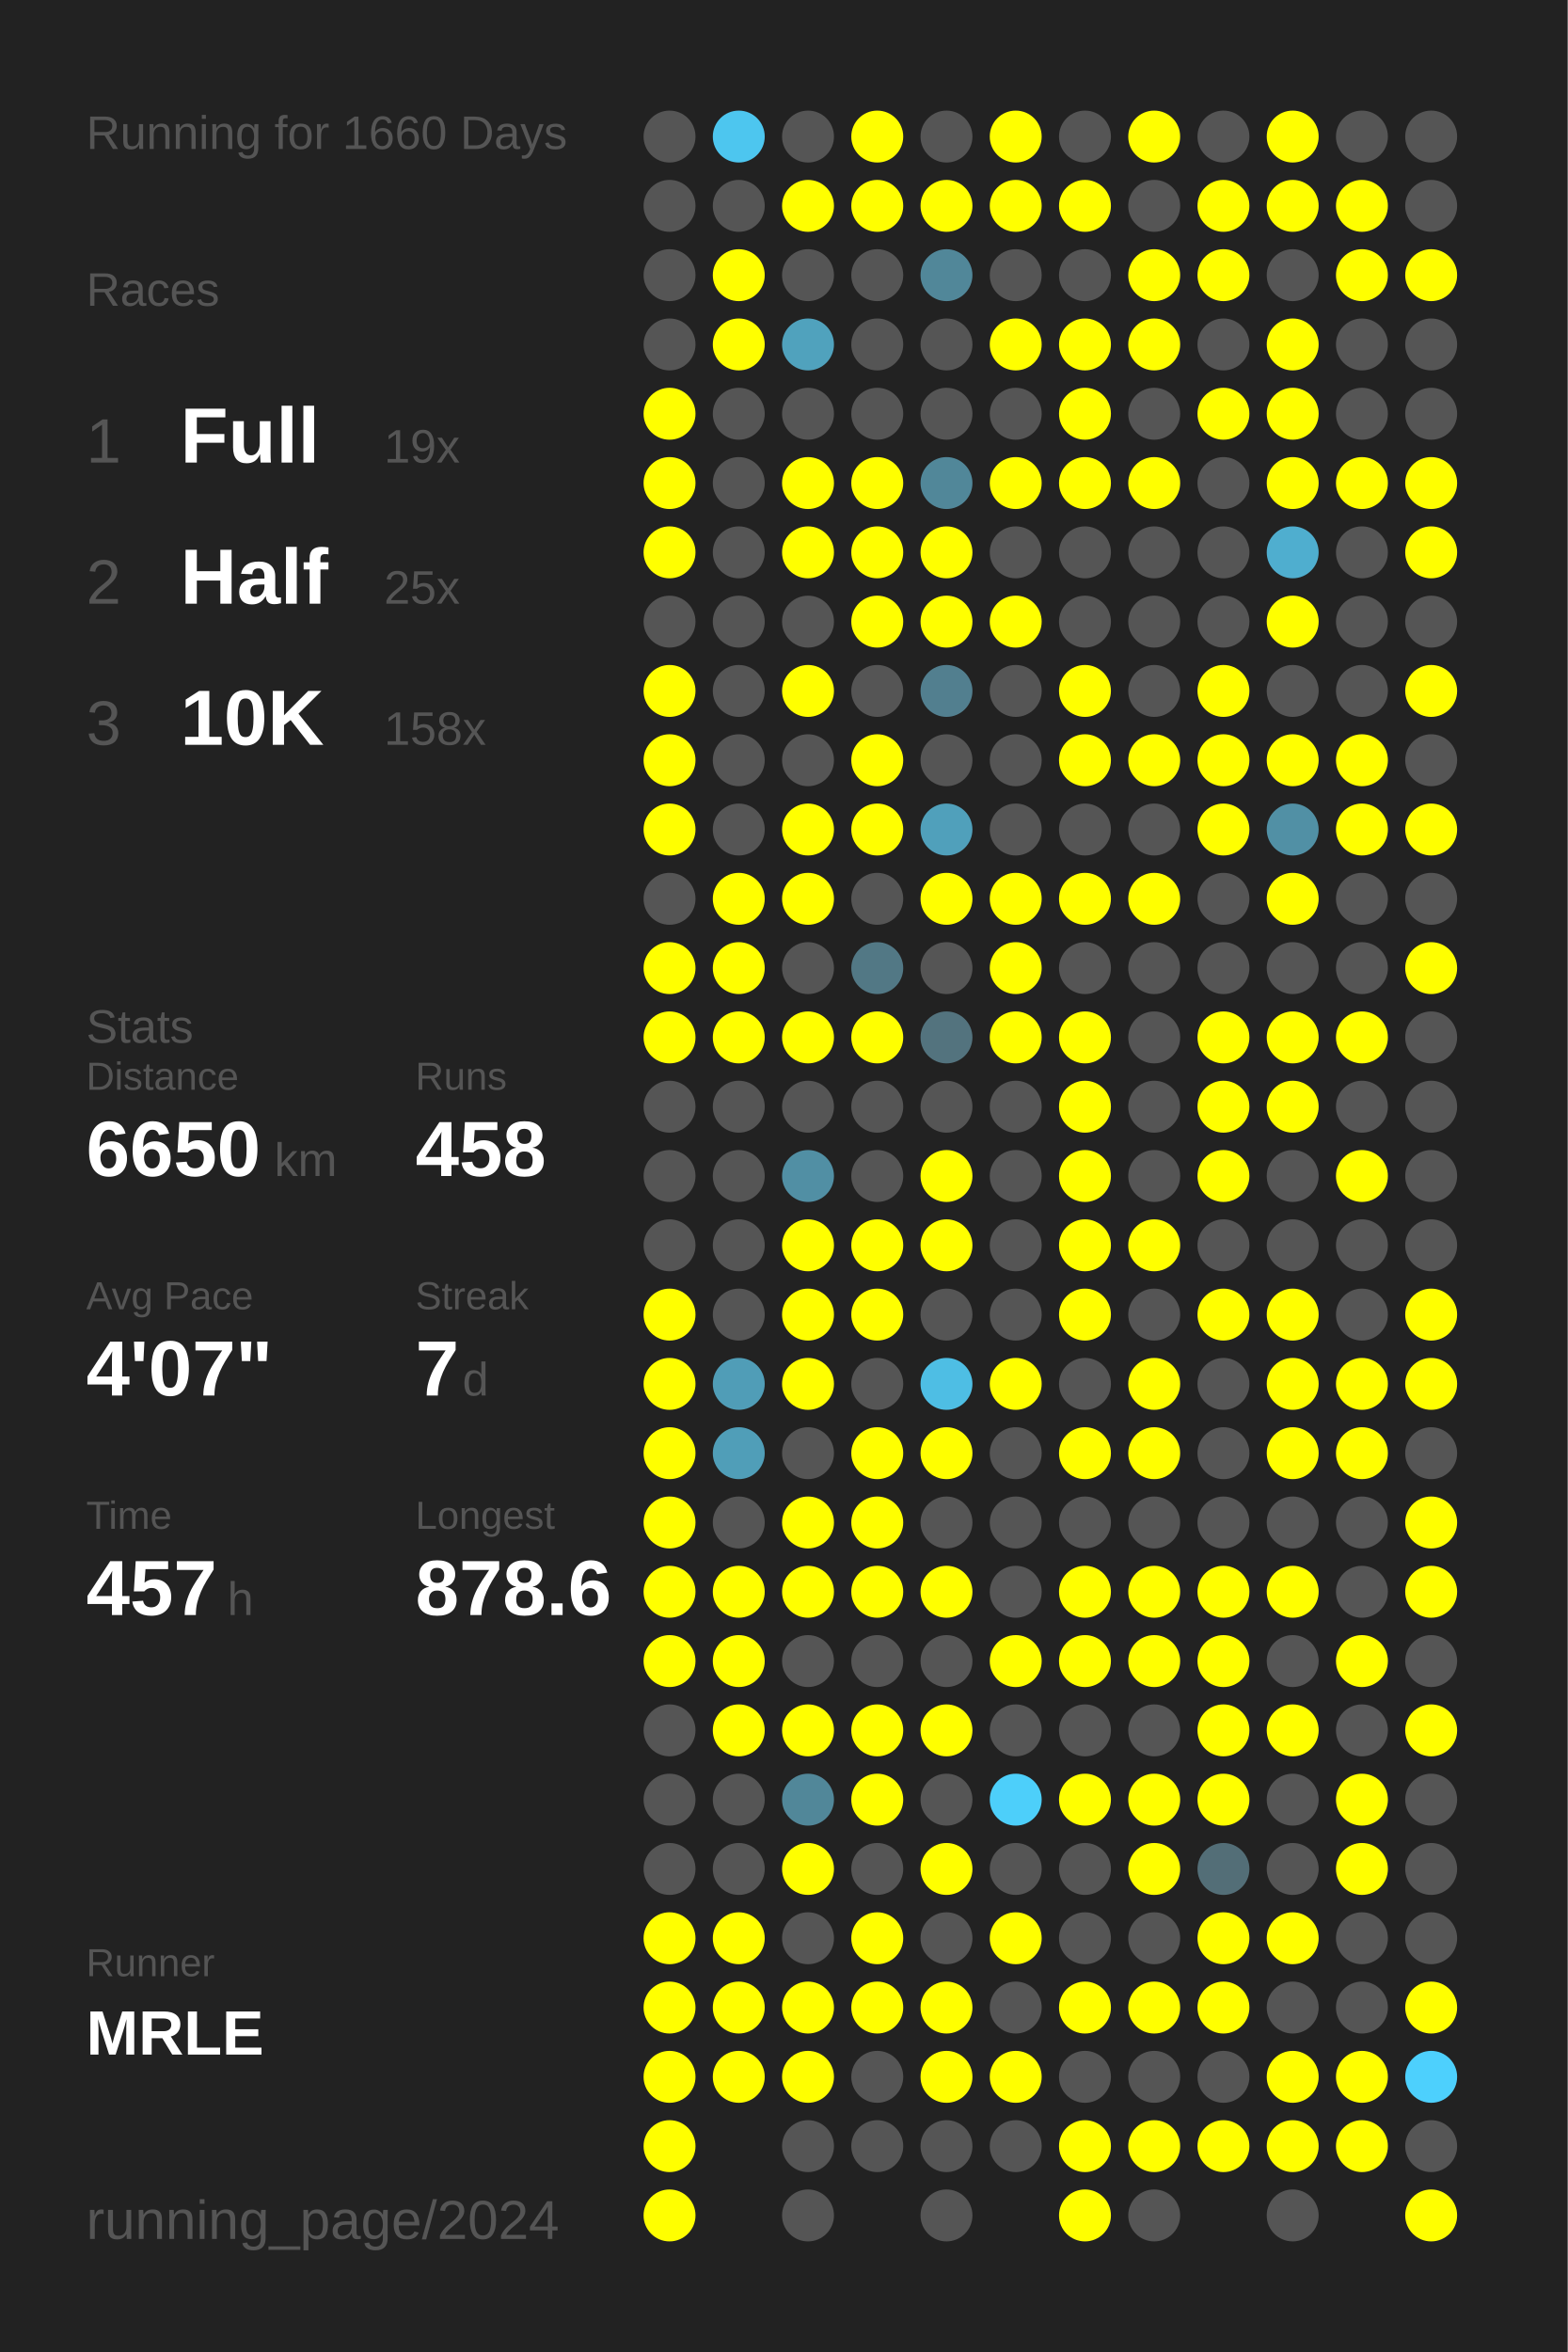
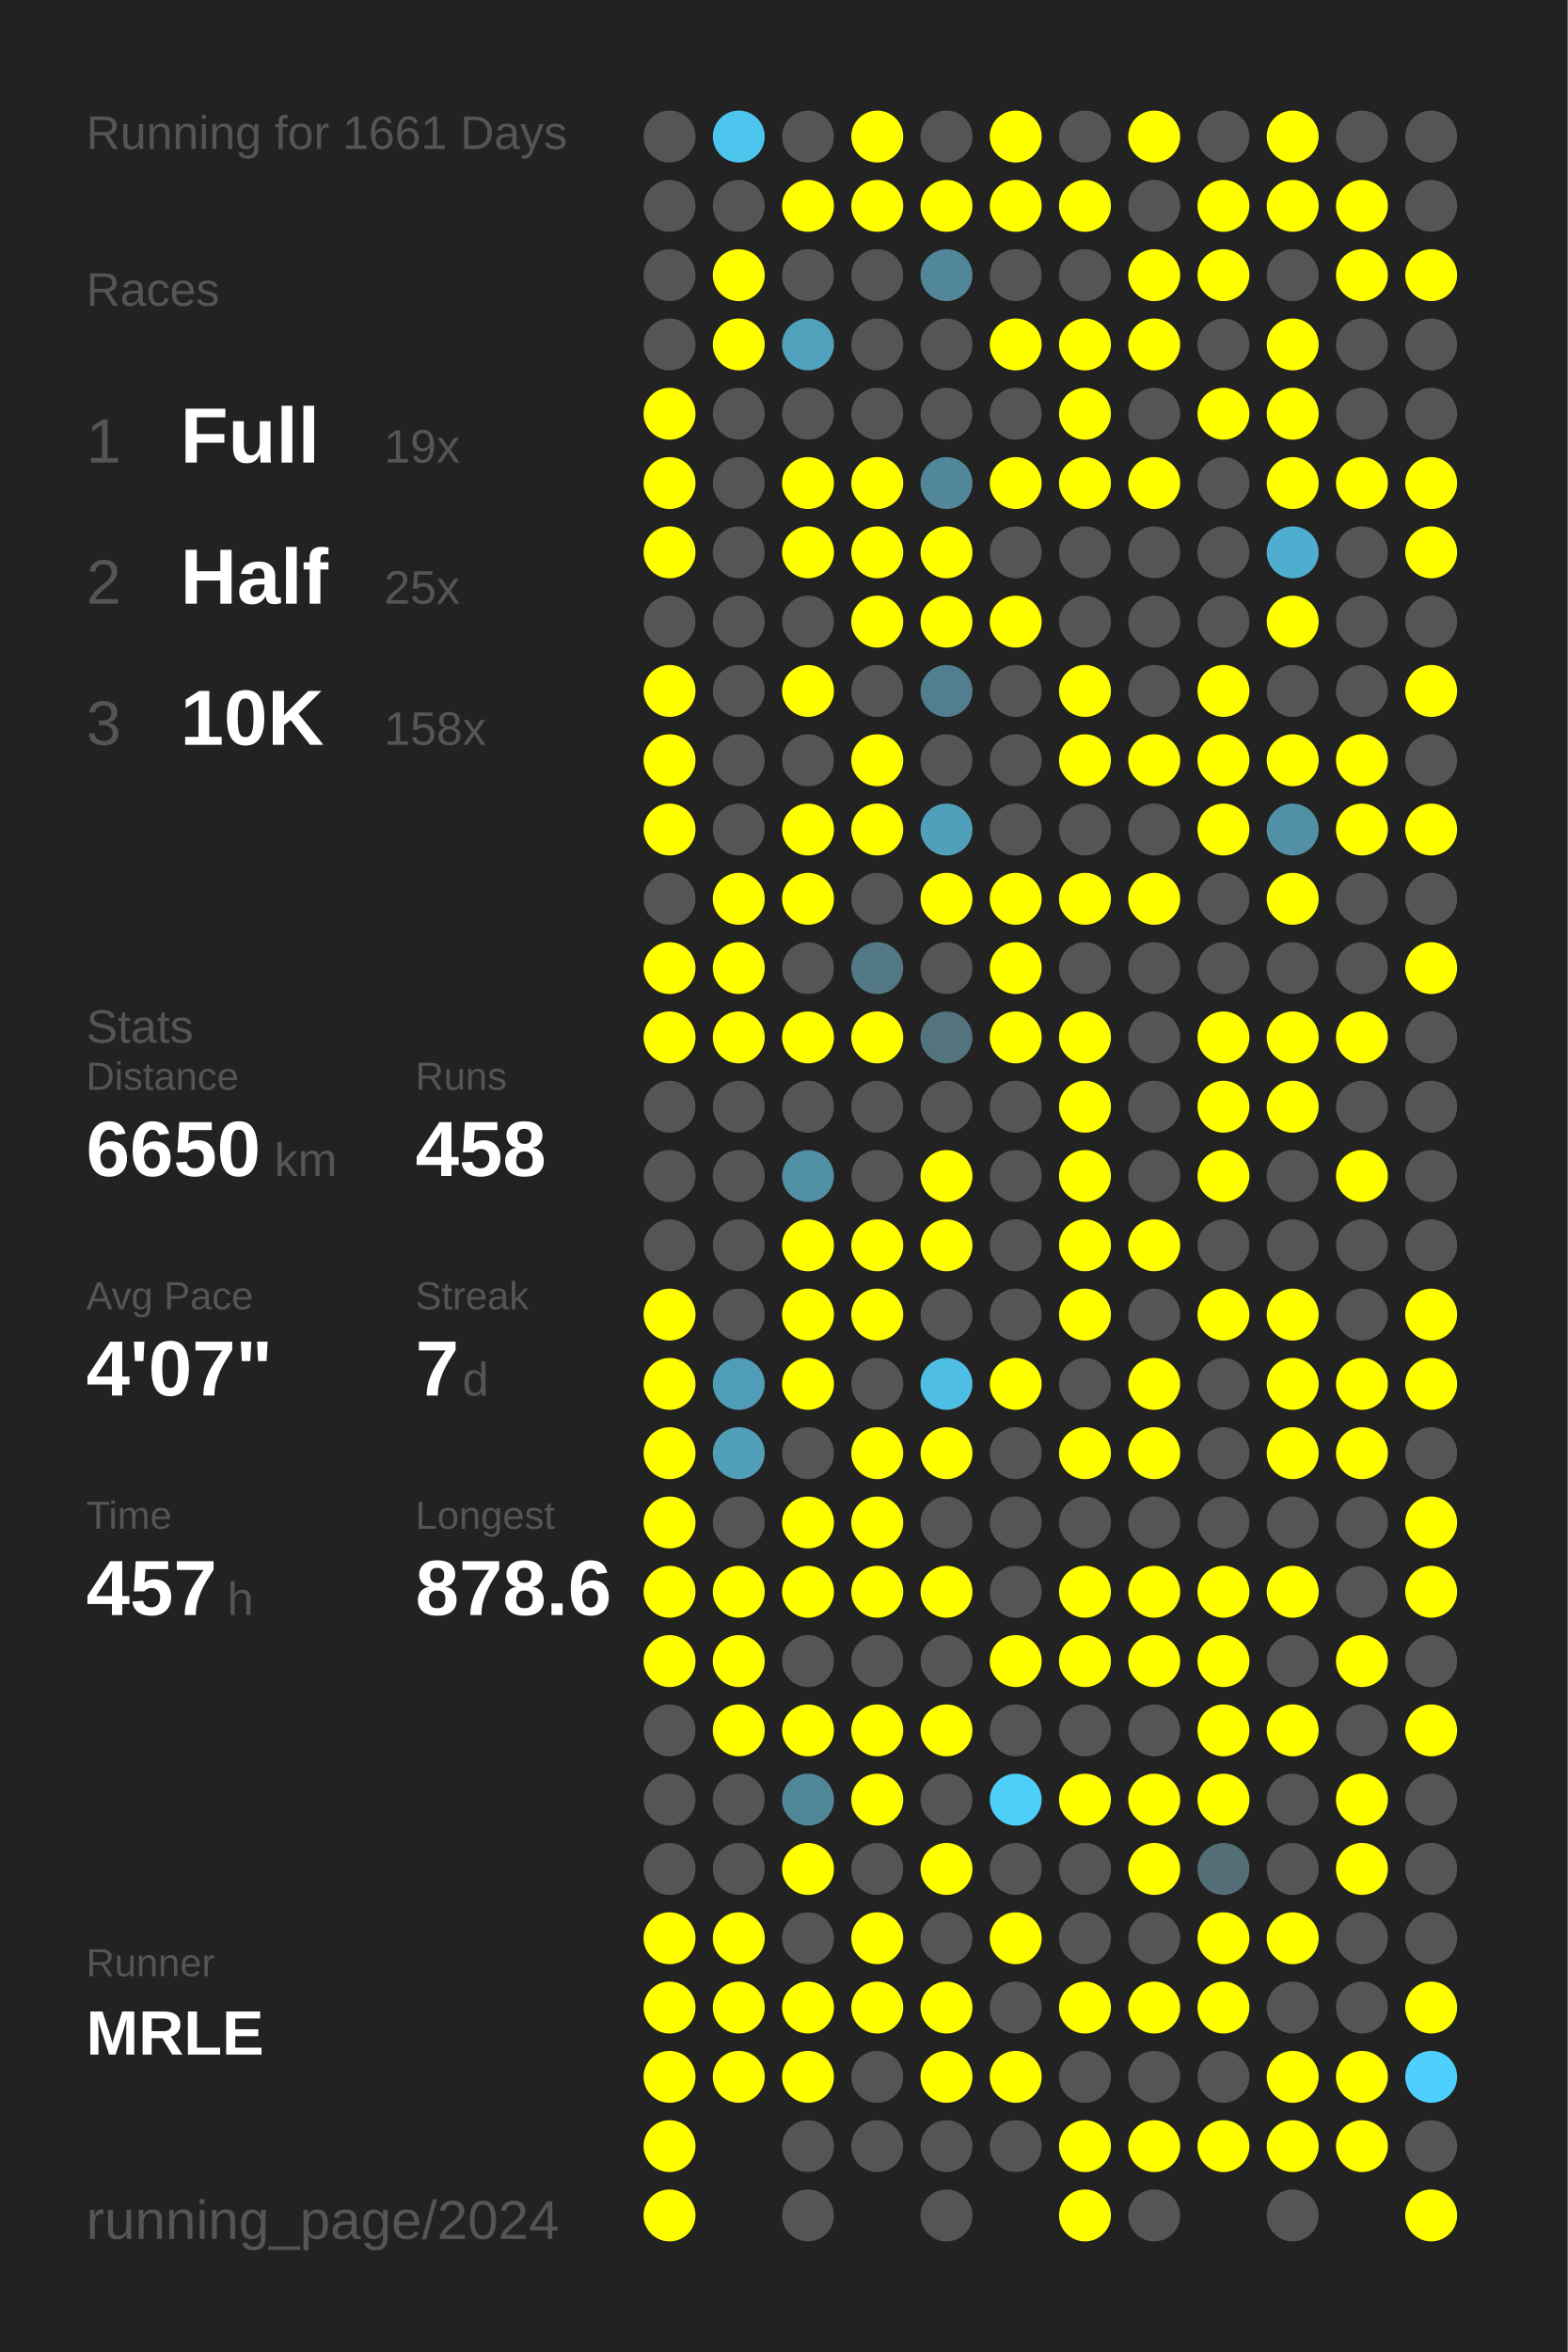
<svg xmlns="http://www.w3.org/2000/svg" baseProfile="full" height="300mm" version="1.1" viewBox="0,0,200,300" width="200mm">
  <defs />
  <rect fill="#222222" height="300" width="200" x="0" y="0" />
-   <text fill="#555555" style="font-size:6px; font-family:Arial;" x="11" y="19">Running for 1660 Days</text>
+   <text fill="#555555" style="font-size:6px; font-family:Arial;" x="11" y="19">Running for 1661 Days</text>
  <text fill="#555555" style="font-size:6px; font-family:Arial;" x="11" y="39">Races</text>
  <text fill="#555555" style="font-size:8px; font-family:Arial;" x="11" y="59">1</text>
  <text fill="#FFFFFF" style="font-size:10px; font-family:Arial; font-weight:bold;" x="23" y="59">Full</text>
  <text fill="#555555" style="font-size:6px; font-family:Arial;" x="49" y="59">19x</text>
  <text fill="#555555" style="font-size:8px; font-family:Arial;" x="11" y="77">2</text>
  <text fill="#FFFFFF" style="font-size:10px; font-family:Arial; font-weight:bold;" x="23" y="77">Half</text>
  <text fill="#555555" style="font-size:6px; font-family:Arial;" x="49" y="77">25x</text>
  <text fill="#555555" style="font-size:8px; font-family:Arial;" x="11" y="95">3</text>
  <text fill="#FFFFFF" style="font-size:10px; font-family:Arial; font-weight:bold;" x="23" y="95">10K</text>
  <text fill="#555555" style="font-size:6px; font-family:Arial;" x="49" y="95">158x</text>
  <text fill="#555555" style="font-size:6px; font-family:Arial;" x="11" y="133">Stats</text>
  <text fill="#555555" style="font-size:5px; font-family:Arial;" x="11" y="139">Distance</text>
  <text fill="#FFFFFF" style="font-size:10px; font-family:Arial; font-weight:bold;" x="11" y="150">6650</text>
  <text fill="#555555" style="font-size:6px; font-family:Arial;" x="35" y="150">km</text>
  <text fill="#555555" style="font-size:5px; font-family:Arial;" x="53" y="139">Runs</text>
  <text fill="#FFFFFF" style="font-size:10px; font-family:Arial; font-weight:bold;" x="53" y="150">458</text>
  <text fill="#555555" style="font-size:5px; font-family:Arial;" x="11" y="167">Avg Pace</text>
  <text fill="#FFFFFF" style="font-size:10px; font-family:Arial; font-weight:bold;" x="11" y="178">4'07"</text>
  <text fill="#555555" style="font-size:5px; font-family:Arial;" x="53" y="167">Streak</text>
  <text fill="#FFFFFF" style="font-size:10px; font-family:Arial; font-weight:bold;" x="53" y="178">7</text>
  <text fill="#555555" style="font-size:6px; font-family:Arial;" x="59" y="178">d</text>
  <text fill="#555555" style="font-size:5px; font-family:Arial;" x="11" y="195">Time</text>
  <text fill="#FFFFFF" style="font-size:10px; font-family:Arial; font-weight:bold;" x="11" y="206">457</text>
  <text fill="#555555" style="font-size:6px; font-family:Arial;" x="29" y="206">h</text>
  <text fill="#555555" style="font-size:5px; font-family:Arial;" x="53" y="195">Longest</text>
  <text fill="#FFFFFF" style="font-size:10px; font-family:Arial; font-weight:bold;" x="53" y="206">878.6</text>
  <text fill="#555555" style="font-size:5px; font-family:Arial;" x="11" y="252.065">Runner</text>
  <text fill="#FFFFFF" style="font-size:8px; font-family:Arial; font-weight:bold;" x="11" y="262.065">MRLE</text>
  <text fill="#555555" style="font-size:7px; font-family:Arial;" x="11" y="285.581">running_page/2024</text>
  <circle cx="85.417" cy="17.419" fill="#555555" r="3.312" />
  <circle cx="85.417" cy="26.258" fill="#555555" r="3.312" />
  <circle cx="85.417" cy="35.097" fill="#555555" r="3.312" />
  <circle cx="85.417" cy="43.935" fill="#555555" r="3.312" />
  <circle cx="85.417" cy="52.774" fill="#FFFF00" r="3.312" />
  <circle cx="85.417" cy="61.613" fill="#FFFF00" r="3.312" />
  <circle cx="85.417" cy="70.452" fill="#FFFF00" r="3.312" />
  <circle cx="85.417" cy="79.29" fill="#555555" r="3.312" />
  <circle cx="85.417" cy="88.129" fill="#FFFF00" r="3.312" />
  <circle cx="85.417" cy="96.968" fill="#FFFF00" r="3.312" />
  <circle cx="85.417" cy="105.806" fill="#FFFF00" r="3.312" />
  <circle cx="85.417" cy="114.645" fill="#555555" r="3.312" />
  <circle cx="85.417" cy="123.484" fill="#FFFF00" r="3.312" />
  <circle cx="85.417" cy="132.323" fill="#FFFF00" r="3.312" />
  <circle cx="85.417" cy="141.161" fill="#555555" r="3.312" />
  <circle cx="85.417" cy="150" fill="#555555" r="3.312" />
  <circle cx="85.417" cy="158.839" fill="#555555" r="3.312" />
  <circle cx="85.417" cy="167.677" fill="#FFFF00" r="3.312" />
  <circle cx="85.417" cy="176.516" fill="#FFFF00" r="3.312" />
  <circle cx="85.417" cy="185.355" fill="#FFFF00" r="3.312" />
  <circle cx="85.417" cy="194.194" fill="#FFFF00" r="3.312" />
  <circle cx="85.417" cy="203.032" fill="#FFFF00" r="3.312" />
  <circle cx="85.417" cy="211.871" fill="#FFFF00" r="3.312" />
  <circle cx="85.417" cy="220.71" fill="#555555" r="3.312" />
  <circle cx="85.417" cy="229.548" fill="#555555" r="3.312" />
  <circle cx="85.417" cy="238.387" fill="#555555" r="3.312" />
  <circle cx="85.417" cy="247.226" fill="#FFFF00" r="3.312" />
  <circle cx="85.417" cy="256.065" fill="#FFFF00" r="3.312" />
  <circle cx="85.417" cy="264.903" fill="#FFFF00" r="3.312" />
  <circle cx="85.417" cy="273.742" fill="#FFFF00" r="3.312" />
  <circle cx="85.417" cy="282.581" fill="#FFFF00" r="3.312" />
  <circle cx="94.25" cy="17.419" fill="#4dc6ef" r="3.312" />
  <circle cx="94.25" cy="26.258" fill="#555555" r="3.312" />
  <circle cx="94.25" cy="35.097" fill="#FFFF00" r="3.312" />
  <circle cx="94.25" cy="43.935" fill="#FFFF00" r="3.312" />
  <circle cx="94.25" cy="52.774" fill="#555555" r="3.312" />
  <circle cx="94.25" cy="61.613" fill="#555555" r="3.312" />
  <circle cx="94.25" cy="70.452" fill="#555555" r="3.312" />
  <circle cx="94.25" cy="79.29" fill="#555555" r="3.312" />
  <circle cx="94.25" cy="88.129" fill="#555555" r="3.312" />
  <circle cx="94.25" cy="96.968" fill="#555555" r="3.312" />
  <circle cx="94.25" cy="105.806" fill="#555555" r="3.312" />
  <circle cx="94.25" cy="114.645" fill="#FFFF00" r="3.312" />
  <circle cx="94.25" cy="123.484" fill="#FFFF00" r="3.312" />
  <circle cx="94.25" cy="132.323" fill="#FFFF00" r="3.312" />
  <circle cx="94.25" cy="141.161" fill="#555555" r="3.312" />
  <circle cx="94.25" cy="150" fill="#555555" r="3.312" />
  <circle cx="94.25" cy="158.839" fill="#555555" r="3.312" />
  <circle cx="94.25" cy="167.677" fill="#555555" r="3.312" />
  <circle cx="94.25" cy="176.516" fill="#509db7" r="3.312" />
  <circle cx="94.25" cy="185.355" fill="#509eb8" r="3.312" />
  <circle cx="94.25" cy="194.194" fill="#555555" r="3.312" />
  <circle cx="94.25" cy="203.032" fill="#FFFF00" r="3.312" />
  <circle cx="94.25" cy="211.871" fill="#FFFF00" r="3.312" />
  <circle cx="94.25" cy="220.71" fill="#FFFF00" r="3.312" />
  <circle cx="94.25" cy="229.548" fill="#555555" r="3.312" />
  <circle cx="94.25" cy="238.387" fill="#555555" r="3.312" />
  <circle cx="94.25" cy="247.226" fill="#FFFF00" r="3.312" />
  <circle cx="94.25" cy="256.065" fill="#FFFF00" r="3.312" />
  <circle cx="94.25" cy="264.903" fill="#FFFF00" r="3.312" />
  <circle cx="103.083" cy="17.419" fill="#555555" r="3.312" />
  <circle cx="103.083" cy="26.258" fill="#FFFF00" r="3.312" />
  <circle cx="103.083" cy="35.097" fill="#555555" r="3.312" />
  <circle cx="103.083" cy="43.935" fill="#50a2bd" r="3.312" />
  <circle cx="103.083" cy="52.774" fill="#555555" r="3.312" />
  <circle cx="103.083" cy="61.613" fill="#FFFF00" r="3.312" />
  <circle cx="103.083" cy="70.452" fill="#FFFF00" r="3.312" />
  <circle cx="103.083" cy="79.29" fill="#555555" r="3.312" />
  <circle cx="103.083" cy="88.129" fill="#FFFF00" r="3.312" />
  <circle cx="103.083" cy="96.968" fill="#555555" r="3.312" />
  <circle cx="103.083" cy="105.806" fill="#FFFF00" r="3.312" />
  <circle cx="103.083" cy="114.645" fill="#FFFF00" r="3.312" />
  <circle cx="103.083" cy="123.484" fill="#555555" r="3.312" />
  <circle cx="103.083" cy="132.323" fill="#FFFF00" r="3.312" />
  <circle cx="103.083" cy="141.161" fill="#555555" r="3.312" />
  <circle cx="103.083" cy="150" fill="#518fa4" r="3.312" />
  <circle cx="103.083" cy="158.839" fill="#FFFF00" r="3.312" />
  <circle cx="103.083" cy="167.677" fill="#FFFF00" r="3.312" />
  <circle cx="103.083" cy="176.516" fill="#FFFF00" r="3.312" />
  <circle cx="103.083" cy="185.355" fill="#555555" r="3.312" />
  <circle cx="103.083" cy="194.194" fill="#FFFF00" r="3.312" />
  <circle cx="103.083" cy="203.032" fill="#FFFF00" r="3.312" />
  <circle cx="103.083" cy="211.871" fill="#555555" r="3.312" />
  <circle cx="103.083" cy="220.71" fill="#FFFF00" r="3.312" />
  <circle cx="103.083" cy="229.548" fill="#518799" r="3.312" />
  <circle cx="103.083" cy="238.387" fill="#FFFF00" r="3.312" />
  <circle cx="103.083" cy="247.226" fill="#555555" r="3.312" />
  <circle cx="103.083" cy="256.065" fill="#FFFF00" r="3.312" />
  <circle cx="103.083" cy="264.903" fill="#FFFF00" r="3.312" />
  <circle cx="103.083" cy="273.742" fill="#555555" r="3.312" />
  <circle cx="103.083" cy="282.581" fill="#555555" r="3.312" />
  <circle cx="111.917" cy="17.419" fill="#FFFF00" r="3.312" />
  <circle cx="111.917" cy="26.258" fill="#FFFF00" r="3.312" />
  <circle cx="111.917" cy="35.097" fill="#555555" r="3.312" />
  <circle cx="111.917" cy="43.935" fill="#555555" r="3.312" />
  <circle cx="111.917" cy="52.774" fill="#555555" r="3.312" />
  <circle cx="111.917" cy="61.613" fill="#FFFF00" r="3.312" />
  <circle cx="111.917" cy="70.452" fill="#FFFF00" r="3.312" />
  <circle cx="111.917" cy="79.29" fill="#FFFF00" r="3.312" />
  <circle cx="111.917" cy="88.129" fill="#555555" r="3.312" />
  <circle cx="111.917" cy="96.968" fill="#FFFF00" r="3.312" />
  <circle cx="111.917" cy="105.806" fill="#FFFF00" r="3.312" />
  <circle cx="111.917" cy="114.645" fill="#555555" r="3.312" />
  <circle cx="111.917" cy="123.484" fill="#527885" r="3.312" />
  <circle cx="111.917" cy="132.323" fill="#FFFF00" r="3.312" />
  <circle cx="111.917" cy="141.161" fill="#555555" r="3.312" />
  <circle cx="111.917" cy="150" fill="#555555" r="3.312" />
  <circle cx="111.917" cy="158.839" fill="#FFFF00" r="3.312" />
  <circle cx="111.917" cy="167.677" fill="#FFFF00" r="3.312" />
  <circle cx="111.917" cy="176.516" fill="#555555" r="3.312" />
  <circle cx="111.917" cy="185.355" fill="#FFFF00" r="3.312" />
  <circle cx="111.917" cy="194.194" fill="#FFFF00" r="3.312" />
  <circle cx="111.917" cy="203.032" fill="#FFFF00" r="3.312" />
  <circle cx="111.917" cy="211.871" fill="#555555" r="3.312" />
  <circle cx="111.917" cy="220.71" fill="#FFFF00" r="3.312" />
  <circle cx="111.917" cy="229.548" fill="#FFFF00" r="3.312" />
  <circle cx="111.917" cy="238.387" fill="#555555" r="3.312" />
  <circle cx="111.917" cy="247.226" fill="#FFFF00" r="3.312" />
  <circle cx="111.917" cy="256.065" fill="#FFFF00" r="3.312" />
  <circle cx="111.917" cy="264.903" fill="#555555" r="3.312" />
  <circle cx="111.917" cy="273.742" fill="#555555" r="3.312" />
  <circle cx="120.75" cy="17.419" fill="#555555" r="3.312" />
  <circle cx="120.75" cy="26.258" fill="#FFFF00" r="3.312" />
  <circle cx="120.75" cy="35.097" fill="#518799" r="3.312" />
  <circle cx="120.75" cy="43.935" fill="#555555" r="3.312" />
  <circle cx="120.75" cy="52.774" fill="#555555" r="3.312" />
  <circle cx="120.75" cy="61.613" fill="#518799" r="3.312" />
  <circle cx="120.75" cy="70.452" fill="#FFFF00" r="3.312" />
  <circle cx="120.75" cy="79.29" fill="#FFFF00" r="3.312" />
  <circle cx="120.75" cy="88.129" fill="#527f8f" r="3.312" />
  <circle cx="120.75" cy="96.968" fill="#555555" r="3.312" />
  <circle cx="120.75" cy="105.806" fill="#50a0bb" r="3.312" />
  <circle cx="120.75" cy="114.645" fill="#FFFF00" r="3.312" />
  <circle cx="120.75" cy="123.484" fill="#555555" r="3.312" />
  <circle cx="120.75" cy="132.323" fill="#53737e" r="3.312" />
  <circle cx="120.75" cy="141.161" fill="#555555" r="3.312" />
  <circle cx="120.75" cy="150" fill="#FFFF00" r="3.312" />
  <circle cx="120.75" cy="158.839" fill="#FFFF00" r="3.312" />
  <circle cx="120.75" cy="167.677" fill="#555555" r="3.312" />
  <circle cx="120.75" cy="176.516" fill="#4ebee4" r="3.312" />
  <circle cx="120.75" cy="185.355" fill="#FFFF00" r="3.312" />
  <circle cx="120.75" cy="194.194" fill="#555555" r="3.312" />
  <circle cx="120.75" cy="203.032" fill="#FFFF00" r="3.312" />
  <circle cx="120.75" cy="211.871" fill="#555555" r="3.312" />
  <circle cx="120.75" cy="220.71" fill="#FFFF00" r="3.312" />
  <circle cx="120.75" cy="229.548" fill="#555555" r="3.312" />
  <circle cx="120.75" cy="238.387" fill="#FFFF00" r="3.312" />
  <circle cx="120.75" cy="247.226" fill="#555555" r="3.312" />
  <circle cx="120.75" cy="256.065" fill="#FFFF00" r="3.312" />
  <circle cx="120.75" cy="264.903" fill="#FFFF00" r="3.312" />
  <circle cx="120.75" cy="273.742" fill="#555555" r="3.312" />
  <circle cx="120.75" cy="282.581" fill="#555555" r="3.312" />
  <circle cx="129.583" cy="17.419" fill="#FFFF00" r="3.312" />
  <circle cx="129.583" cy="26.258" fill="#FFFF00" r="3.312" />
  <circle cx="129.583" cy="35.097" fill="#555555" r="3.312" />
  <circle cx="129.583" cy="43.935" fill="#FFFF00" r="3.312" />
  <circle cx="129.583" cy="52.774" fill="#555555" r="3.312" />
  <circle cx="129.583" cy="61.613" fill="#FFFF00" r="3.312" />
  <circle cx="129.583" cy="70.452" fill="#555555" r="3.312" />
  <circle cx="129.583" cy="79.29" fill="#FFFF00" r="3.312" />
  <circle cx="129.583" cy="88.129" fill="#555555" r="3.312" />
  <circle cx="129.583" cy="96.968" fill="#555555" r="3.312" />
  <circle cx="129.583" cy="105.806" fill="#555555" r="3.312" />
  <circle cx="129.583" cy="114.645" fill="#FFFF00" r="3.312" />
  <circle cx="129.583" cy="123.484" fill="#FFFF00" r="3.312" />
  <circle cx="129.583" cy="132.323" fill="#FFFF00" r="3.312" />
  <circle cx="129.583" cy="141.161" fill="#555555" r="3.312" />
  <circle cx="129.583" cy="150" fill="#555555" r="3.312" />
  <circle cx="129.583" cy="158.839" fill="#555555" r="3.312" />
  <circle cx="129.583" cy="167.677" fill="#555555" r="3.312" />
  <circle cx="129.583" cy="176.516" fill="#FFFF00" r="3.312" />
  <circle cx="129.583" cy="185.355" fill="#555555" r="3.312" />
  <circle cx="129.583" cy="194.194" fill="#555555" r="3.312" />
  <circle cx="129.583" cy="203.032" fill="#555555" r="3.312" />
  <circle cx="129.583" cy="211.871" fill="#FFFF00" r="3.312" />
  <circle cx="129.583" cy="220.71" fill="#555555" r="3.312" />
  <circle cx="129.583" cy="229.548" fill="#4dcffa" r="3.312" />
  <circle cx="129.583" cy="238.387" fill="#555555" r="3.312" />
  <circle cx="129.583" cy="247.226" fill="#FFFF00" r="3.312" />
  <circle cx="129.583" cy="256.065" fill="#555555" r="3.312" />
  <circle cx="129.583" cy="264.903" fill="#FFFF00" r="3.312" />
  <circle cx="129.583" cy="273.742" fill="#555555" r="3.312" />
  <circle cx="138.417" cy="17.419" fill="#555555" r="3.312" />
  <circle cx="138.417" cy="26.258" fill="#FFFF00" r="3.312" />
  <circle cx="138.417" cy="35.097" fill="#555555" r="3.312" />
  <circle cx="138.417" cy="43.935" fill="#FFFF00" r="3.312" />
  <circle cx="138.417" cy="52.774" fill="#FFFF00" r="3.312" />
  <circle cx="138.417" cy="61.613" fill="#FFFF00" r="3.312" />
  <circle cx="138.417" cy="70.452" fill="#555555" r="3.312" />
  <circle cx="138.417" cy="79.29" fill="#555555" r="3.312" />
  <circle cx="138.417" cy="88.129" fill="#FFFF00" r="3.312" />
  <circle cx="138.417" cy="96.968" fill="#FFFF00" r="3.312" />
  <circle cx="138.417" cy="105.806" fill="#555555" r="3.312" />
  <circle cx="138.417" cy="114.645" fill="#FFFF00" r="3.312" />
  <circle cx="138.417" cy="123.484" fill="#555555" r="3.312" />
  <circle cx="138.417" cy="132.323" fill="#FFFF00" r="3.312" />
  <circle cx="138.417" cy="141.161" fill="#FFFF00" r="3.312" />
  <circle cx="138.417" cy="150" fill="#FFFF00" r="3.312" />
  <circle cx="138.417" cy="158.839" fill="#FFFF00" r="3.312" />
  <circle cx="138.417" cy="167.677" fill="#FFFF00" r="3.312" />
  <circle cx="138.417" cy="176.516" fill="#555555" r="3.312" />
  <circle cx="138.417" cy="185.355" fill="#FFFF00" r="3.312" />
  <circle cx="138.417" cy="194.194" fill="#555555" r="3.312" />
  <circle cx="138.417" cy="203.032" fill="#FFFF00" r="3.312" />
  <circle cx="138.417" cy="211.871" fill="#FFFF00" r="3.312" />
  <circle cx="138.417" cy="220.71" fill="#555555" r="3.312" />
  <circle cx="138.417" cy="229.548" fill="#FFFF00" r="3.312" />
  <circle cx="138.417" cy="238.387" fill="#555555" r="3.312" />
  <circle cx="138.417" cy="247.226" fill="#555555" r="3.312" />
  <circle cx="138.417" cy="256.065" fill="#FFFF00" r="3.312" />
  <circle cx="138.417" cy="264.903" fill="#555555" r="3.312" />
  <circle cx="138.417" cy="273.742" fill="#FFFF00" r="3.312" />
  <circle cx="138.417" cy="282.581" fill="#FFFF00" r="3.312" />
  <circle cx="147.25" cy="17.419" fill="#FFFF00" r="3.312" />
  <circle cx="147.25" cy="26.258" fill="#555555" r="3.312" />
  <circle cx="147.25" cy="35.097" fill="#FFFF00" r="3.312" />
  <circle cx="147.25" cy="43.935" fill="#FFFF00" r="3.312" />
  <circle cx="147.25" cy="52.774" fill="#555555" r="3.312" />
  <circle cx="147.25" cy="61.613" fill="#FFFF00" r="3.312" />
  <circle cx="147.25" cy="70.452" fill="#555555" r="3.312" />
  <circle cx="147.25" cy="79.29" fill="#555555" r="3.312" />
  <circle cx="147.25" cy="88.129" fill="#555555" r="3.312" />
  <circle cx="147.25" cy="96.968" fill="#FFFF00" r="3.312" />
  <circle cx="147.25" cy="105.806" fill="#555555" r="3.312" />
  <circle cx="147.25" cy="114.645" fill="#FFFF00" r="3.312" />
  <circle cx="147.25" cy="123.484" fill="#555555" r="3.312" />
  <circle cx="147.25" cy="132.323" fill="#555555" r="3.312" />
  <circle cx="147.25" cy="141.161" fill="#555555" r="3.312" />
  <circle cx="147.25" cy="150" fill="#555555" r="3.312" />
  <circle cx="147.25" cy="158.839" fill="#FFFF00" r="3.312" />
  <circle cx="147.25" cy="167.677" fill="#555555" r="3.312" />
  <circle cx="147.25" cy="176.516" fill="#FFFF00" r="3.312" />
  <circle cx="147.25" cy="185.355" fill="#FFFF00" r="3.312" />
  <circle cx="147.25" cy="194.194" fill="#555555" r="3.312" />
  <circle cx="147.25" cy="203.032" fill="#FFFF00" r="3.312" />
  <circle cx="147.25" cy="211.871" fill="#FFFF00" r="3.312" />
  <circle cx="147.25" cy="220.71" fill="#555555" r="3.312" />
  <circle cx="147.25" cy="229.548" fill="#FFFF00" r="3.312" />
  <circle cx="147.25" cy="238.387" fill="#FFFF00" r="3.312" />
  <circle cx="147.25" cy="247.226" fill="#555555" r="3.312" />
  <circle cx="147.25" cy="256.065" fill="#FFFF00" r="3.312" />
  <circle cx="147.25" cy="264.903" fill="#555555" r="3.312" />
  <circle cx="147.25" cy="273.742" fill="#FFFF00" r="3.312" />
  <circle cx="147.25" cy="282.581" fill="#555555" r="3.312" />
  <circle cx="156.083" cy="17.419" fill="#555555" r="3.312" />
  <circle cx="156.083" cy="26.258" fill="#FFFF00" r="3.312" />
  <circle cx="156.083" cy="35.097" fill="#FFFF00" r="3.312" />
  <circle cx="156.083" cy="43.935" fill="#555555" r="3.312" />
  <circle cx="156.083" cy="52.774" fill="#FFFF00" r="3.312" />
  <circle cx="156.083" cy="61.613" fill="#555555" r="3.312" />
  <circle cx="156.083" cy="70.452" fill="#555555" r="3.312" />
  <circle cx="156.083" cy="79.29" fill="#555555" r="3.312" />
  <circle cx="156.083" cy="88.129" fill="#FFFF00" r="3.312" />
  <circle cx="156.083" cy="96.968" fill="#FFFF00" r="3.312" />
  <circle cx="156.083" cy="105.806" fill="#FFFF00" r="3.312" />
  <circle cx="156.083" cy="114.645" fill="#555555" r="3.312" />
  <circle cx="156.083" cy="123.484" fill="#555555" r="3.312" />
  <circle cx="156.083" cy="132.323" fill="#FFFF00" r="3.312" />
  <circle cx="156.083" cy="141.161" fill="#FFFF00" r="3.312" />
  <circle cx="156.083" cy="150" fill="#FFFF00" r="3.312" />
  <circle cx="156.083" cy="158.839" fill="#555555" r="3.312" />
  <circle cx="156.083" cy="167.677" fill="#FFFF00" r="3.312" />
  <circle cx="156.083" cy="176.516" fill="#555555" r="3.312" />
  <circle cx="156.083" cy="185.355" fill="#555555" r="3.312" />
  <circle cx="156.083" cy="194.194" fill="#555555" r="3.312" />
  <circle cx="156.083" cy="203.032" fill="#FFFF00" r="3.312" />
  <circle cx="156.083" cy="211.871" fill="#FFFF00" r="3.312" />
  <circle cx="156.083" cy="220.71" fill="#FFFF00" r="3.312" />
  <circle cx="156.083" cy="229.548" fill="#FFFF00" r="3.312" />
  <circle cx="156.083" cy="238.387" fill="#536e77" r="3.312" />
  <circle cx="156.083" cy="247.226" fill="#FFFF00" r="3.312" />
  <circle cx="156.083" cy="256.065" fill="#FFFF00" r="3.312" />
  <circle cx="156.083" cy="264.903" fill="#555555" r="3.312" />
  <circle cx="156.083" cy="273.742" fill="#FFFF00" r="3.312" />
  <circle cx="164.917" cy="17.419" fill="#FFFF00" r="3.312" />
  <circle cx="164.917" cy="26.258" fill="#FFFF00" r="3.312" />
  <circle cx="164.917" cy="35.097" fill="#555555" r="3.312" />
  <circle cx="164.917" cy="43.935" fill="#FFFF00" r="3.312" />
  <circle cx="164.917" cy="52.774" fill="#FFFF00" r="3.312" />
  <circle cx="164.917" cy="61.613" fill="#FFFF00" r="3.312" />
  <circle cx="164.917" cy="70.452" fill="#4faecf" r="3.312" />
  <circle cx="164.917" cy="79.29" fill="#FFFF00" r="3.312" />
  <circle cx="164.917" cy="88.129" fill="#555555" r="3.312" />
  <circle cx="164.917" cy="96.968" fill="#FFFF00" r="3.312" />
  <circle cx="164.917" cy="105.806" fill="#5190a5" r="3.312" />
  <circle cx="164.917" cy="114.645" fill="#FFFF00" r="3.312" />
  <circle cx="164.917" cy="123.484" fill="#555555" r="3.312" />
  <circle cx="164.917" cy="132.323" fill="#FFFF00" r="3.312" />
  <circle cx="164.917" cy="141.161" fill="#FFFF00" r="3.312" />
  <circle cx="164.917" cy="150" fill="#555555" r="3.312" />
  <circle cx="164.917" cy="158.839" fill="#555555" r="3.312" />
  <circle cx="164.917" cy="167.677" fill="#FFFF00" r="3.312" />
  <circle cx="164.917" cy="176.516" fill="#FFFF00" r="3.312" />
  <circle cx="164.917" cy="185.355" fill="#FFFF00" r="3.312" />
  <circle cx="164.917" cy="194.194" fill="#555555" r="3.312" />
  <circle cx="164.917" cy="203.032" fill="#FFFF00" r="3.312" />
  <circle cx="164.917" cy="211.871" fill="#555555" r="3.312" />
  <circle cx="164.917" cy="220.71" fill="#FFFF00" r="3.312" />
  <circle cx="164.917" cy="229.548" fill="#555555" r="3.312" />
  <circle cx="164.917" cy="238.387" fill="#555555" r="3.312" />
  <circle cx="164.917" cy="247.226" fill="#FFFF00" r="3.312" />
  <circle cx="164.917" cy="256.065" fill="#555555" r="3.312" />
  <circle cx="164.917" cy="264.903" fill="#FFFF00" r="3.312" />
  <circle cx="164.917" cy="273.742" fill="#FFFF00" r="3.312" />
  <circle cx="164.917" cy="282.581" fill="#555555" r="3.312" />
  <circle cx="173.75" cy="17.419" fill="#555555" r="3.312" />
  <circle cx="173.75" cy="26.258" fill="#FFFF00" r="3.312" />
  <circle cx="173.75" cy="35.097" fill="#FFFF00" r="3.312" />
  <circle cx="173.75" cy="43.935" fill="#555555" r="3.312" />
  <circle cx="173.75" cy="52.774" fill="#555555" r="3.312" />
  <circle cx="173.75" cy="61.613" fill="#FFFF00" r="3.312" />
  <circle cx="173.75" cy="70.452" fill="#555555" r="3.312" />
  <circle cx="173.75" cy="79.29" fill="#555555" r="3.312" />
  <circle cx="173.75" cy="88.129" fill="#555555" r="3.312" />
  <circle cx="173.75" cy="96.968" fill="#FFFF00" r="3.312" />
  <circle cx="173.75" cy="105.806" fill="#FFFF00" r="3.312" />
  <circle cx="173.75" cy="114.645" fill="#555555" r="3.312" />
  <circle cx="173.75" cy="123.484" fill="#555555" r="3.312" />
  <circle cx="173.75" cy="132.323" fill="#FFFF00" r="3.312" />
  <circle cx="173.75" cy="141.161" fill="#555555" r="3.312" />
  <circle cx="173.75" cy="150" fill="#FFFF00" r="3.312" />
  <circle cx="173.75" cy="158.839" fill="#555555" r="3.312" />
  <circle cx="173.75" cy="167.677" fill="#555555" r="3.312" />
  <circle cx="173.75" cy="176.516" fill="#FFFF00" r="3.312" />
  <circle cx="173.75" cy="185.355" fill="#FFFF00" r="3.312" />
  <circle cx="173.75" cy="194.194" fill="#555555" r="3.312" />
  <circle cx="173.75" cy="203.032" fill="#555555" r="3.312" />
  <circle cx="173.75" cy="211.871" fill="#FFFF00" r="3.312" />
  <circle cx="173.75" cy="220.71" fill="#555555" r="3.312" />
  <circle cx="173.75" cy="229.548" fill="#FFFF00" r="3.312" />
  <circle cx="173.75" cy="238.387" fill="#FFFF00" r="3.312" />
  <circle cx="173.75" cy="247.226" fill="#555555" r="3.312" />
  <circle cx="173.75" cy="256.065" fill="#555555" r="3.312" />
  <circle cx="173.75" cy="264.903" fill="#FFFF00" r="3.312" />
  <circle cx="173.75" cy="273.742" fill="#FFFF00" r="3.312" />
  <circle cx="182.583" cy="17.419" fill="#555555" r="3.312" />
  <circle cx="182.583" cy="26.258" fill="#555555" r="3.312" />
  <circle cx="182.583" cy="35.097" fill="#FFFF00" r="3.312" />
  <circle cx="182.583" cy="43.935" fill="#555555" r="3.312" />
  <circle cx="182.583" cy="52.774" fill="#555555" r="3.312" />
  <circle cx="182.583" cy="61.613" fill="#FFFF00" r="3.312" />
  <circle cx="182.583" cy="70.452" fill="#FFFF00" r="3.312" />
  <circle cx="182.583" cy="79.29" fill="#555555" r="3.312" />
  <circle cx="182.583" cy="88.129" fill="#FFFF00" r="3.312" />
  <circle cx="182.583" cy="96.968" fill="#555555" r="3.312" />
  <circle cx="182.583" cy="105.806" fill="#FFFF00" r="3.312" />
  <circle cx="182.583" cy="114.645" fill="#555555" r="3.312" />
  <circle cx="182.583" cy="123.484" fill="#FFFF00" r="3.312" />
  <circle cx="182.583" cy="132.323" fill="#555555" r="3.312" />
  <circle cx="182.583" cy="141.161" fill="#555555" r="3.312" />
  <circle cx="182.583" cy="150" fill="#555555" r="3.312" />
  <circle cx="182.583" cy="158.839" fill="#555555" r="3.312" />
  <circle cx="182.583" cy="167.677" fill="#FFFF00" r="3.312" />
  <circle cx="182.583" cy="176.516" fill="#FFFF00" r="3.312" />
  <circle cx="182.583" cy="185.355" fill="#555555" r="3.312" />
  <circle cx="182.583" cy="194.194" fill="#FFFF00" r="3.312" />
  <circle cx="182.583" cy="203.032" fill="#FFFF00" r="3.312" />
  <circle cx="182.583" cy="211.871" fill="#555555" r="3.312" />
  <circle cx="182.583" cy="220.71" fill="#FFFF00" r="3.312" />
  <circle cx="182.583" cy="229.548" fill="#555555" r="3.312" />
  <circle cx="182.583" cy="238.387" fill="#555555" r="3.312" />
  <circle cx="182.583" cy="247.226" fill="#555555" r="3.312" />
  <circle cx="182.583" cy="256.065" fill="#FFFF00" r="3.312" />
  <circle cx="182.583" cy="264.903" fill="#4dd0fd" r="3.312" />
  <circle cx="182.583" cy="273.742" fill="#555555" r="3.312" />
  <circle cx="182.583" cy="282.581" fill="#FFFF00" r="3.312" />
</svg>
